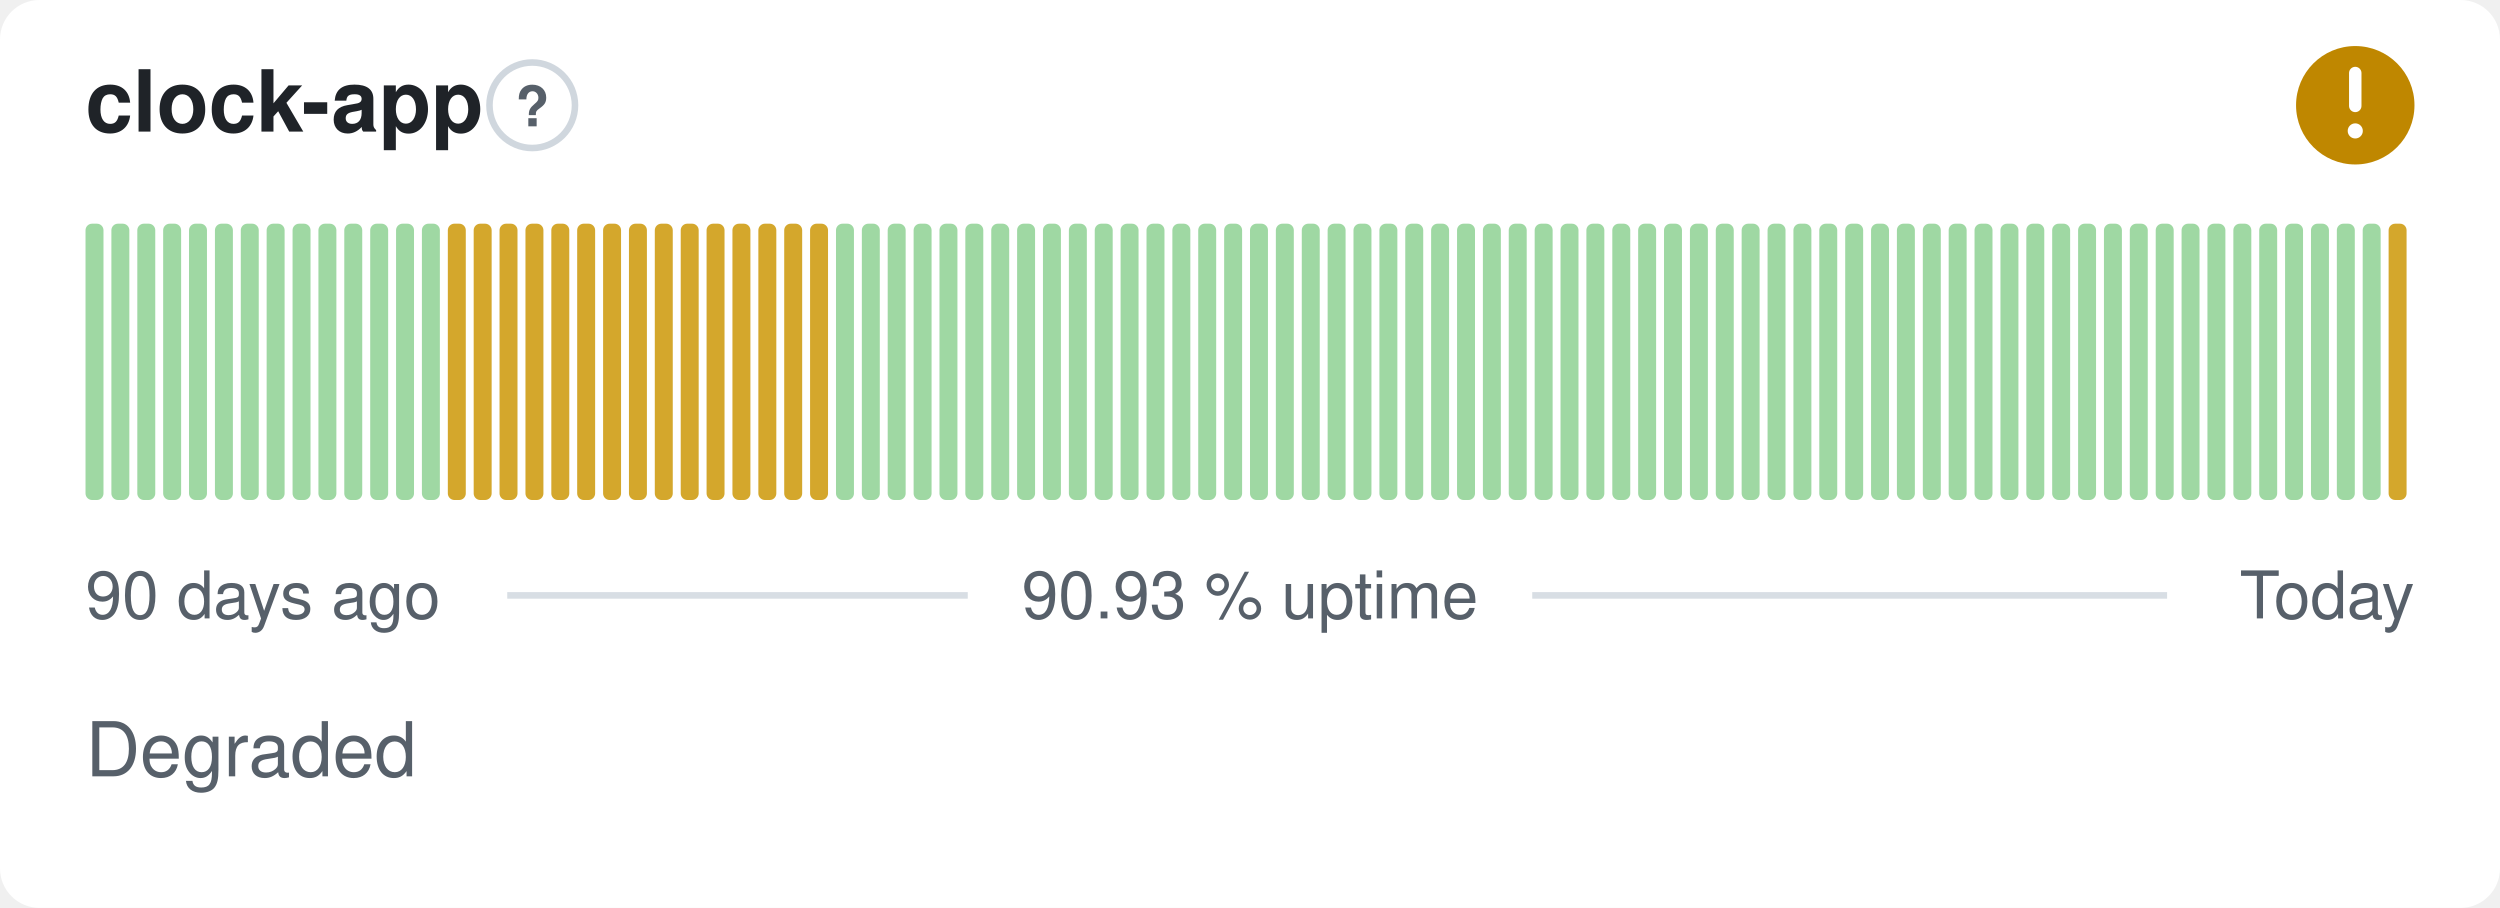
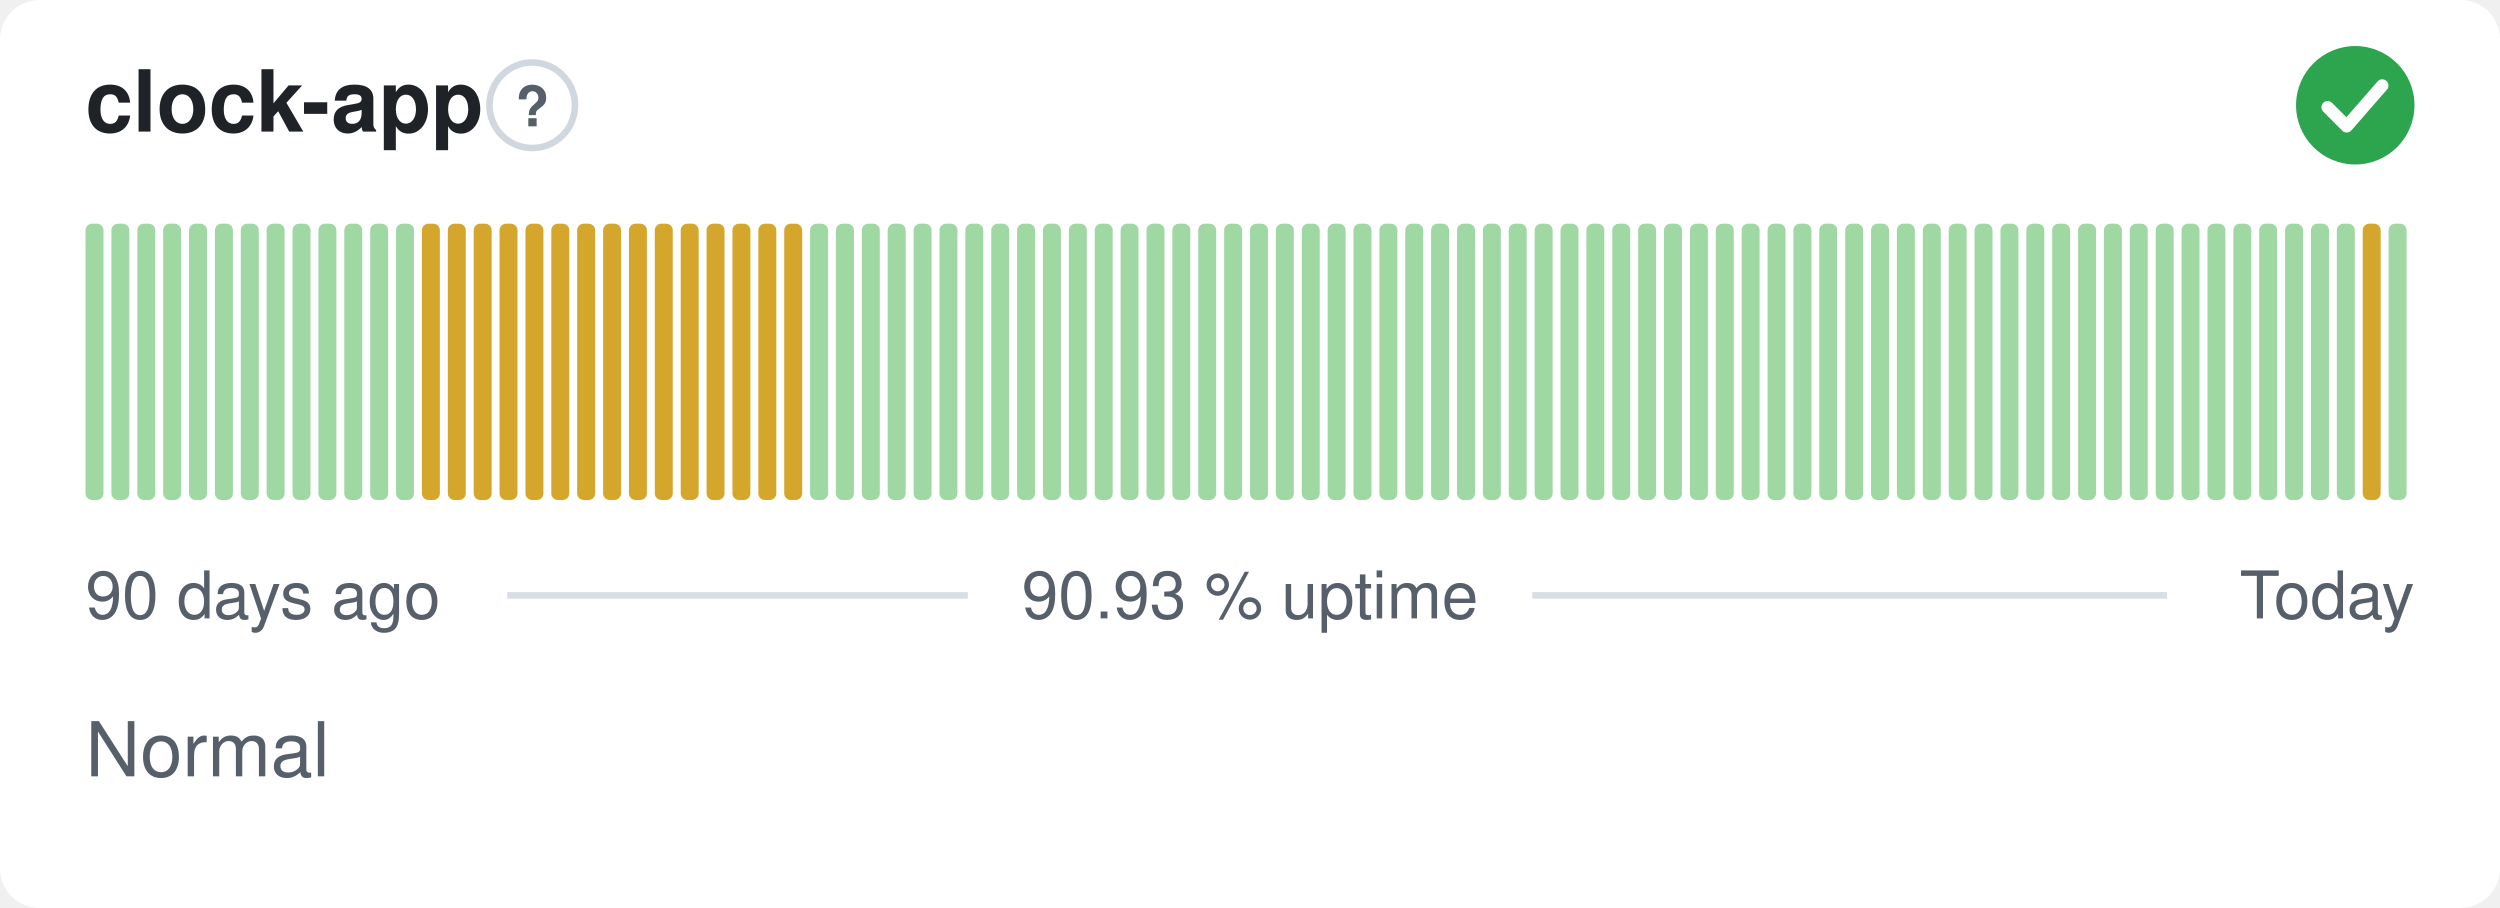
- <svg xmlns="http://www.w3.org/2000/svg" width="380" height="138" viewBox="0 0 380 138" role="img" aria-label="clock-app: Degraded, 90.93 % uptime over the last 90 days" font-family="-apple-system,BlinkMacSystemFont,'Segoe UI',Helvetica,Arial,sans-serif">
+ <svg xmlns="http://www.w3.org/2000/svg" width="380" height="138" viewBox="0 0 380 138" role="img" aria-label="clock-app: Normal, 90.93 % uptime over the last 90 days" font-family="-apple-system,BlinkMacSystemFont,'Segoe UI',Helvetica,Arial,sans-serif">
  <style>
    @media (prefers-color-scheme: dark) {
      .bg { fill: #0d1117 }
      .title { fill: #e6edf3 }
      .muted { fill: #8b949e }
      .hint { stroke: #30363d }
      .rule { stroke: #30363d }
      .nodata { fill: #21262d }
    }
  </style>
  <rect class="bg" width="380" height="138" rx="6" fill="#ffffff" />
  <text class="title" x="13" y="20" font-size="13" font-weight="600" fill="#1f2328">clock-app</text>
  <circle class="hint" cx="80.9" cy="16" r="6.5" fill="none" stroke="#d0d7de" stroke-width="1" />
  <text class="muted" x="80.9" y="19.2" text-anchor="middle" font-size="8.5" font-weight="700" fill="#57606a">?</text>
-   <circle cx="358" cy="16" r="9" fill="#bf8700" />
-   <path d="M358 11.10v5.00" fill="none" stroke="#fff" stroke-width="1.89" stroke-linecap="round" stroke-linejoin="round" />
-   <circle cx="358" cy="19.90" r="1.15" fill="#fff" />
+   <circle cx="358" cy="16" r="9" fill="#2da44e" />
+   <path d="M353.80 16.30l2.90 2.90 5.40 -6.20" fill="none" stroke="#fff" stroke-width="1.89" stroke-linecap="round" stroke-linejoin="round" />
  <rect x="13.00" y="34.00" width="2.73" height="42.00" rx="1" fill="#9fd8a3" />
  <rect x="16.93" y="34.00" width="2.73" height="42.00" rx="1" fill="#9fd8a3" />
  <rect x="20.87" y="34.00" width="2.73" height="42.00" rx="1" fill="#9fd8a3" />
  <rect x="24.80" y="34.00" width="2.73" height="42.00" rx="1" fill="#9fd8a3" />
  <rect x="28.73" y="34.00" width="2.73" height="42.00" rx="1" fill="#9fd8a3" />
  <rect x="32.67" y="34.00" width="2.73" height="42.00" rx="1" fill="#9fd8a3" />
  <rect x="36.60" y="34.00" width="2.73" height="42.00" rx="1" fill="#9fd8a3" />
  <rect x="40.53" y="34.00" width="2.73" height="42.00" rx="1" fill="#9fd8a3" />
  <rect x="44.47" y="34.00" width="2.73" height="42.00" rx="1" fill="#9fd8a3" />
  <rect x="48.40" y="34.00" width="2.73" height="42.00" rx="1" fill="#9fd8a3" />
  <rect x="52.33" y="34.00" width="2.73" height="42.00" rx="1" fill="#9fd8a3" />
  <rect x="56.27" y="34.00" width="2.73" height="42.00" rx="1" fill="#9fd8a3" />
  <rect x="60.20" y="34.00" width="2.73" height="42.00" rx="1" fill="#9fd8a3" />
-   <rect x="64.13" y="34.00" width="2.73" height="42.00" rx="1" fill="#9fd8a3" />
+   <rect x="64.13" y="34.00" width="2.73" height="42.00" rx="1" fill="#d4a72c" />
  <rect x="68.07" y="34.00" width="2.73" height="42.00" rx="1" fill="#d4a72c" />
  <rect x="72.00" y="34.00" width="2.73" height="42.00" rx="1" fill="#d4a72c" />
  <rect x="75.93" y="34.00" width="2.73" height="42.00" rx="1" fill="#d4a72c" />
  <rect x="79.87" y="34.00" width="2.73" height="42.00" rx="1" fill="#d4a72c" />
  <rect x="83.80" y="34.00" width="2.73" height="42.00" rx="1" fill="#d4a72c" />
  <rect x="87.73" y="34.00" width="2.73" height="42.00" rx="1" fill="#d4a72c" />
  <rect x="91.67" y="34.00" width="2.73" height="42.00" rx="1" fill="#d4a72c" />
  <rect x="95.60" y="34.00" width="2.73" height="42.00" rx="1" fill="#d4a72c" />
  <rect x="99.53" y="34.00" width="2.73" height="42.00" rx="1" fill="#d4a72c" />
  <rect x="103.47" y="34.00" width="2.73" height="42.00" rx="1" fill="#d4a72c" />
  <rect x="107.40" y="34.00" width="2.73" height="42.00" rx="1" fill="#d4a72c" />
  <rect x="111.33" y="34.00" width="2.73" height="42.00" rx="1" fill="#d4a72c" />
  <rect x="115.27" y="34.00" width="2.73" height="42.00" rx="1" fill="#d4a72c" />
  <rect x="119.20" y="34.00" width="2.73" height="42.00" rx="1" fill="#d4a72c" />
-   <rect x="123.13" y="34.00" width="2.73" height="42.00" rx="1" fill="#d4a72c" />
+   <rect x="123.13" y="34.00" width="2.73" height="42.00" rx="1" fill="#9fd8a3" />
  <rect x="127.07" y="34.00" width="2.73" height="42.00" rx="1" fill="#9fd8a3" />
  <rect x="131.00" y="34.00" width="2.73" height="42.00" rx="1" fill="#9fd8a3" />
  <rect x="134.93" y="34.00" width="2.73" height="42.00" rx="1" fill="#9fd8a3" />
  <rect x="138.87" y="34.00" width="2.73" height="42.00" rx="1" fill="#9fd8a3" />
  <rect x="142.80" y="34.00" width="2.73" height="42.00" rx="1" fill="#9fd8a3" />
  <rect x="146.73" y="34.00" width="2.73" height="42.00" rx="1" fill="#9fd8a3" />
  <rect x="150.67" y="34.00" width="2.73" height="42.00" rx="1" fill="#9fd8a3" />
  <rect x="154.60" y="34.00" width="2.73" height="42.00" rx="1" fill="#9fd8a3" />
  <rect x="158.53" y="34.00" width="2.73" height="42.00" rx="1" fill="#9fd8a3" />
  <rect x="162.47" y="34.00" width="2.73" height="42.00" rx="1" fill="#9fd8a3" />
  <rect x="166.40" y="34.00" width="2.73" height="42.00" rx="1" fill="#9fd8a3" />
  <rect x="170.33" y="34.00" width="2.73" height="42.00" rx="1" fill="#9fd8a3" />
  <rect x="174.27" y="34.00" width="2.73" height="42.00" rx="1" fill="#9fd8a3" />
  <rect x="178.20" y="34.00" width="2.73" height="42.00" rx="1" fill="#9fd8a3" />
  <rect x="182.13" y="34.00" width="2.73" height="42.00" rx="1" fill="#9fd8a3" />
  <rect x="186.07" y="34.00" width="2.73" height="42.00" rx="1" fill="#9fd8a3" />
  <rect x="190.00" y="34.00" width="2.73" height="42.00" rx="1" fill="#9fd8a3" />
  <rect x="193.93" y="34.00" width="2.73" height="42.00" rx="1" fill="#9fd8a3" />
  <rect x="197.87" y="34.00" width="2.73" height="42.00" rx="1" fill="#9fd8a3" />
  <rect x="201.80" y="34.00" width="2.73" height="42.00" rx="1" fill="#9fd8a3" />
  <rect x="205.73" y="34.00" width="2.73" height="42.00" rx="1" fill="#9fd8a3" />
  <rect x="209.67" y="34.00" width="2.73" height="42.00" rx="1" fill="#9fd8a3" />
  <rect x="213.60" y="34.00" width="2.73" height="42.00" rx="1" fill="#9fd8a3" />
  <rect x="217.53" y="34.00" width="2.73" height="42.00" rx="1" fill="#9fd8a3" />
  <rect x="221.47" y="34.00" width="2.73" height="42.00" rx="1" fill="#9fd8a3" />
  <rect x="225.40" y="34.00" width="2.73" height="42.00" rx="1" fill="#9fd8a3" />
  <rect x="229.33" y="34.00" width="2.73" height="42.00" rx="1" fill="#9fd8a3" />
  <rect x="233.27" y="34.00" width="2.73" height="42.00" rx="1" fill="#9fd8a3" />
  <rect x="237.20" y="34.00" width="2.73" height="42.00" rx="1" fill="#9fd8a3" />
  <rect x="241.13" y="34.00" width="2.73" height="42.00" rx="1" fill="#9fd8a3" />
  <rect x="245.07" y="34.00" width="2.73" height="42.00" rx="1" fill="#9fd8a3" />
  <rect x="249.00" y="34.00" width="2.73" height="42.00" rx="1" fill="#9fd8a3" />
  <rect x="252.93" y="34.00" width="2.73" height="42.00" rx="1" fill="#9fd8a3" />
  <rect x="256.87" y="34.00" width="2.73" height="42.00" rx="1" fill="#9fd8a3" />
  <rect x="260.80" y="34.00" width="2.73" height="42.00" rx="1" fill="#9fd8a3" />
  <rect x="264.73" y="34.00" width="2.73" height="42.00" rx="1" fill="#9fd8a3" />
  <rect x="268.67" y="34.00" width="2.73" height="42.00" rx="1" fill="#9fd8a3" />
  <rect x="272.60" y="34.00" width="2.73" height="42.00" rx="1" fill="#9fd8a3" />
  <rect x="276.53" y="34.00" width="2.73" height="42.00" rx="1" fill="#9fd8a3" />
  <rect x="280.47" y="34.00" width="2.73" height="42.00" rx="1" fill="#9fd8a3" />
  <rect x="284.40" y="34.00" width="2.73" height="42.00" rx="1" fill="#9fd8a3" />
  <rect x="288.33" y="34.00" width="2.73" height="42.00" rx="1" fill="#9fd8a3" />
  <rect x="292.27" y="34.00" width="2.73" height="42.00" rx="1" fill="#9fd8a3" />
  <rect x="296.20" y="34.00" width="2.73" height="42.00" rx="1" fill="#9fd8a3" />
  <rect x="300.13" y="34.00" width="2.73" height="42.00" rx="1" fill="#9fd8a3" />
  <rect x="304.07" y="34.00" width="2.73" height="42.00" rx="1" fill="#9fd8a3" />
  <rect x="308.00" y="34.00" width="2.73" height="42.00" rx="1" fill="#9fd8a3" />
  <rect x="311.93" y="34.00" width="2.73" height="42.00" rx="1" fill="#9fd8a3" />
  <rect x="315.87" y="34.00" width="2.73" height="42.00" rx="1" fill="#9fd8a3" />
  <rect x="319.80" y="34.00" width="2.73" height="42.00" rx="1" fill="#9fd8a3" />
  <rect x="323.73" y="34.00" width="2.73" height="42.00" rx="1" fill="#9fd8a3" />
  <rect x="327.67" y="34.00" width="2.73" height="42.00" rx="1" fill="#9fd8a3" />
  <rect x="331.60" y="34.00" width="2.73" height="42.00" rx="1" fill="#9fd8a3" />
  <rect x="335.53" y="34.00" width="2.73" height="42.00" rx="1" fill="#9fd8a3" />
  <rect x="339.47" y="34.00" width="2.73" height="42.00" rx="1" fill="#9fd8a3" />
  <rect x="343.40" y="34.00" width="2.73" height="42.00" rx="1" fill="#9fd8a3" />
  <rect x="347.33" y="34.00" width="2.73" height="42.00" rx="1" fill="#9fd8a3" />
  <rect x="351.27" y="34.00" width="2.73" height="42.00" rx="1" fill="#9fd8a3" />
  <rect x="355.20" y="34.00" width="2.73" height="42.00" rx="1" fill="#9fd8a3" />
-   <rect x="359.13" y="34.00" width="2.73" height="42.00" rx="1" fill="#9fd8a3" />
-   <rect x="363.07" y="34.00" width="2.73" height="42.00" rx="1" fill="#d4a72c" />
+   <rect x="359.13" y="34.00" width="2.73" height="42.00" rx="1" fill="#d4a72c" />
+   <rect x="363.07" y="34.00" width="2.73" height="42.00" rx="1" fill="#9fd8a3" />
  <text class="muted" x="13" y="94" font-size="10" fill="#57606a">90 days ago</text>
  <text class="muted" x="190" y="94" text-anchor="middle" font-size="10" fill="#57606a">90.93 % uptime</text>
  <text class="muted" x="367" y="94" text-anchor="end" font-size="10" fill="#57606a">Today</text>
  <line class="rule" x1="77.1" y1="90.5" x2="147.1" y2="90.5" stroke="#d8dee4" stroke-width="1" />
  <line class="rule" x1="232.9" y1="90.5" x2="329.4" y2="90.5" stroke="#d8dee4" stroke-width="1" />
-   <text class="muted" x="13" y="118" font-size="11.5" fill="#57606a">Degraded</text>
+   <text class="muted" x="13" y="118" font-size="11.5" fill="#57606a">Normal</text>
</svg>
